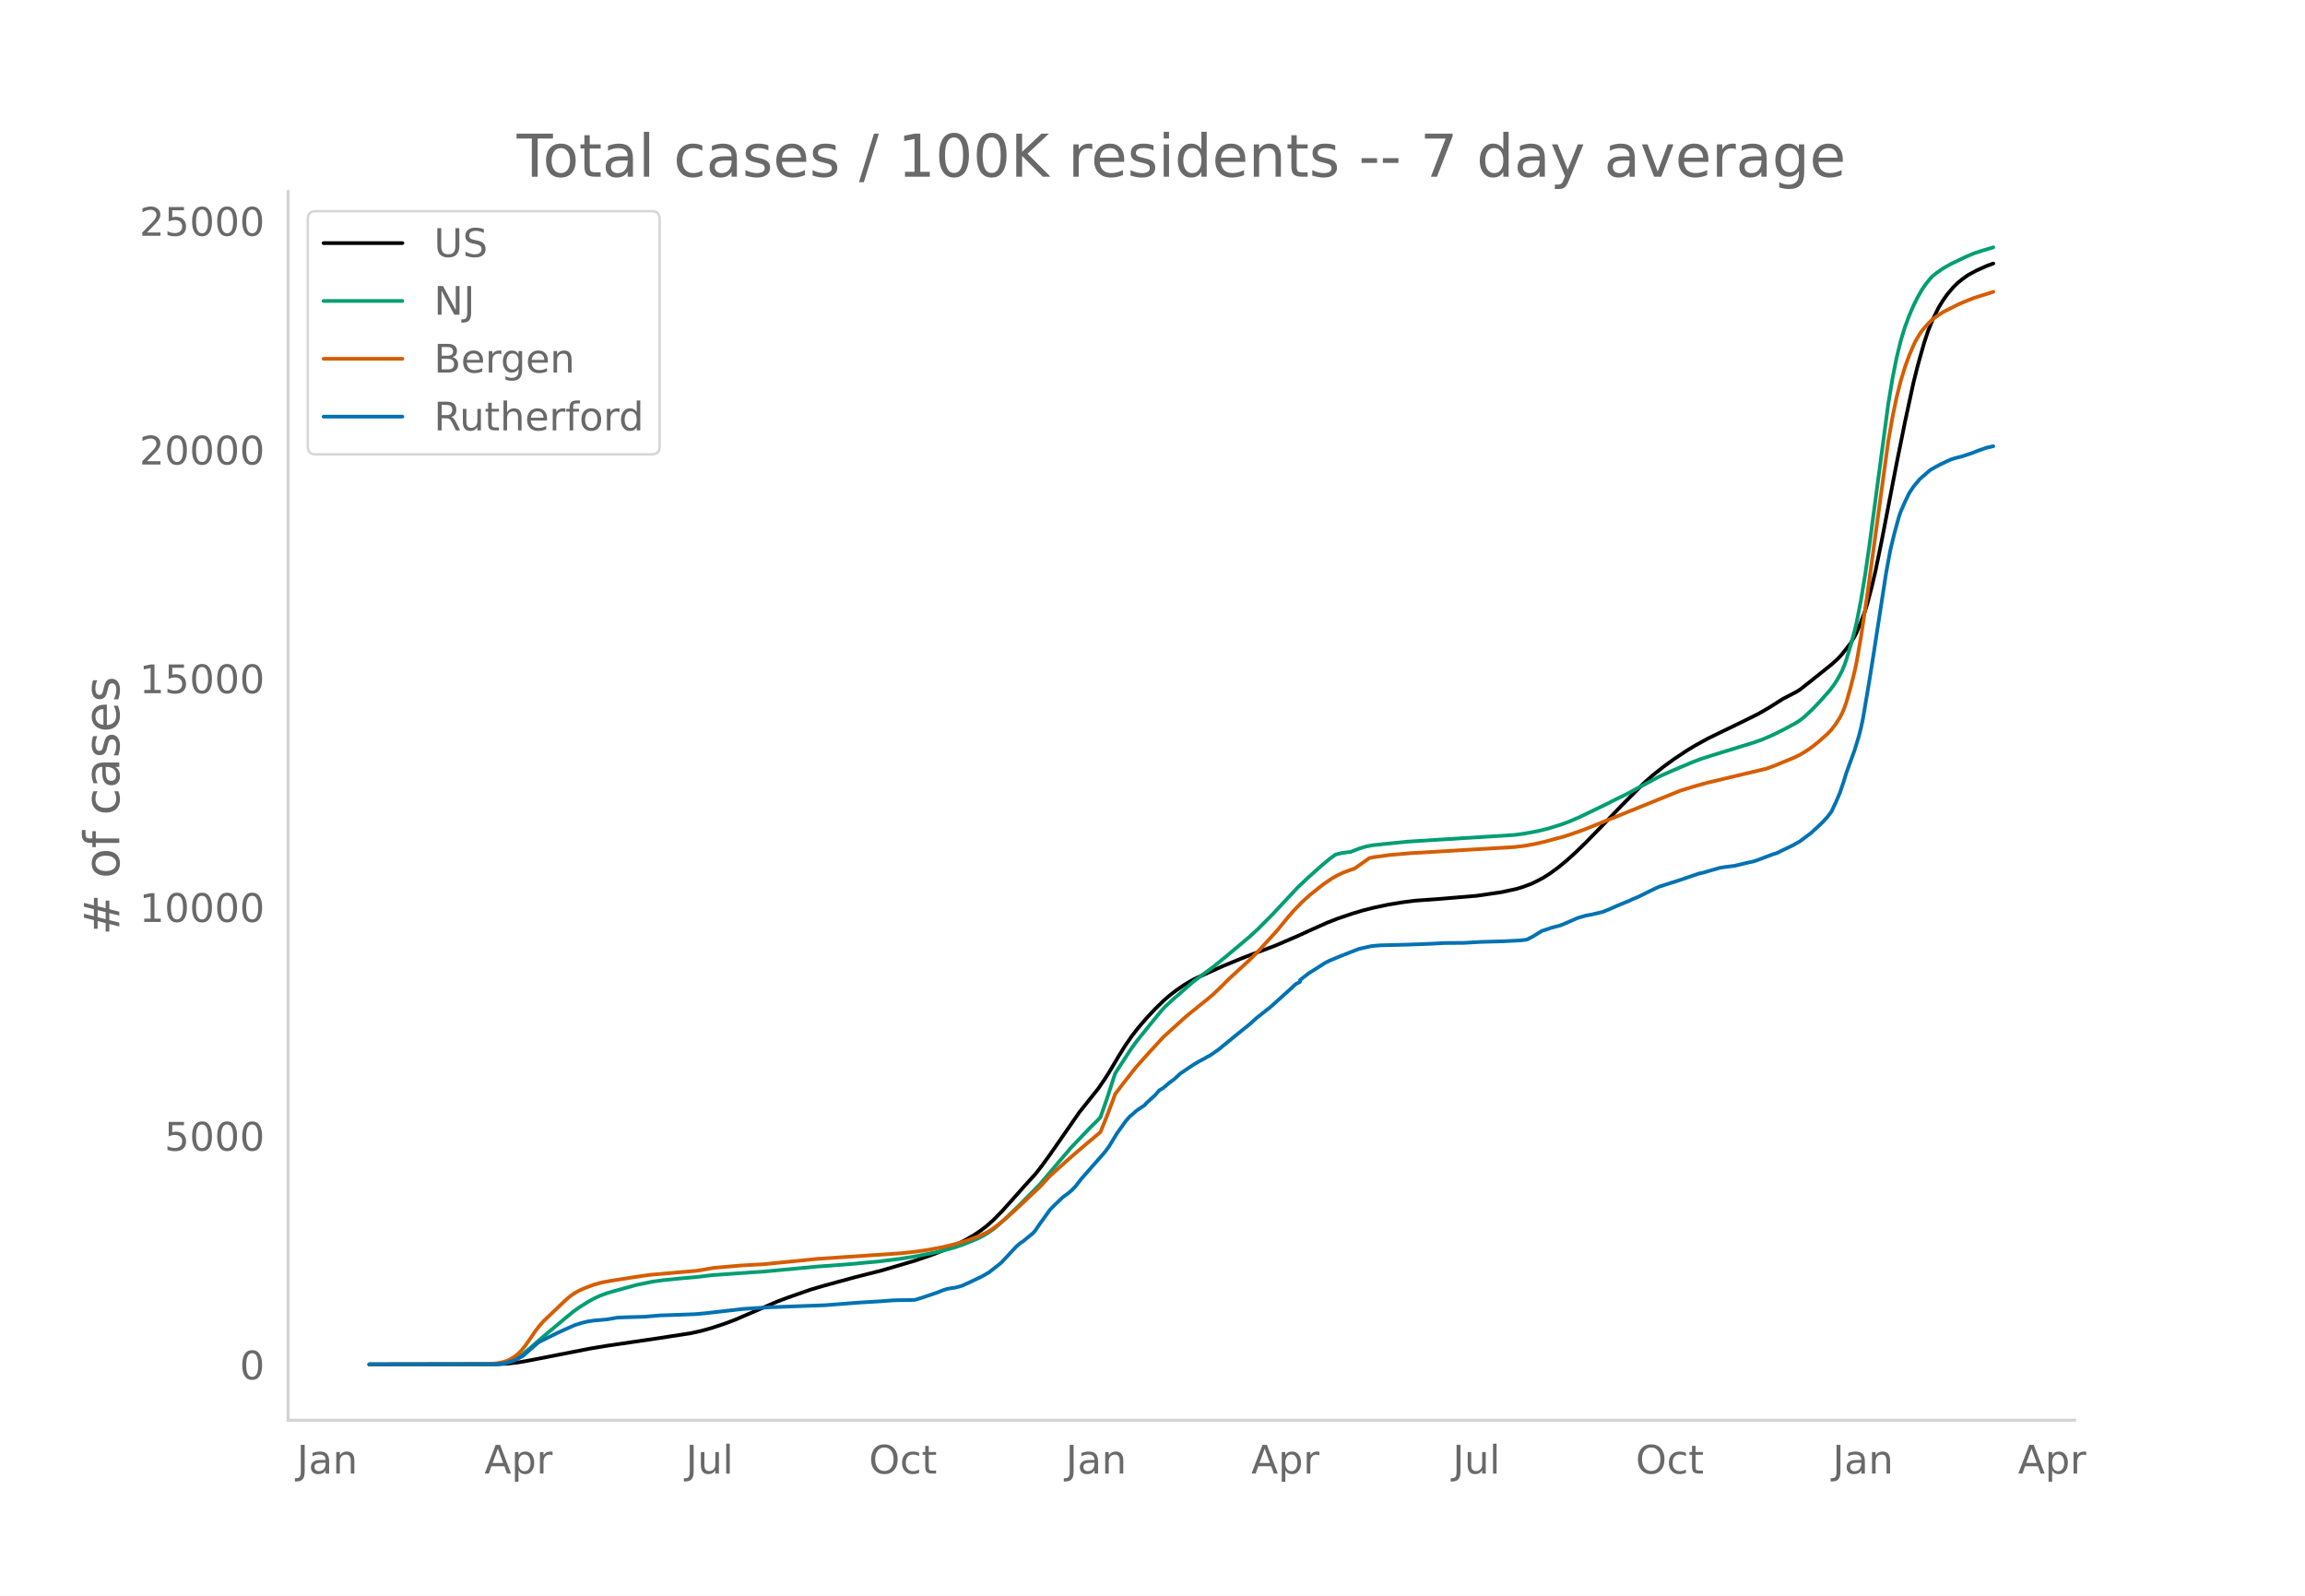
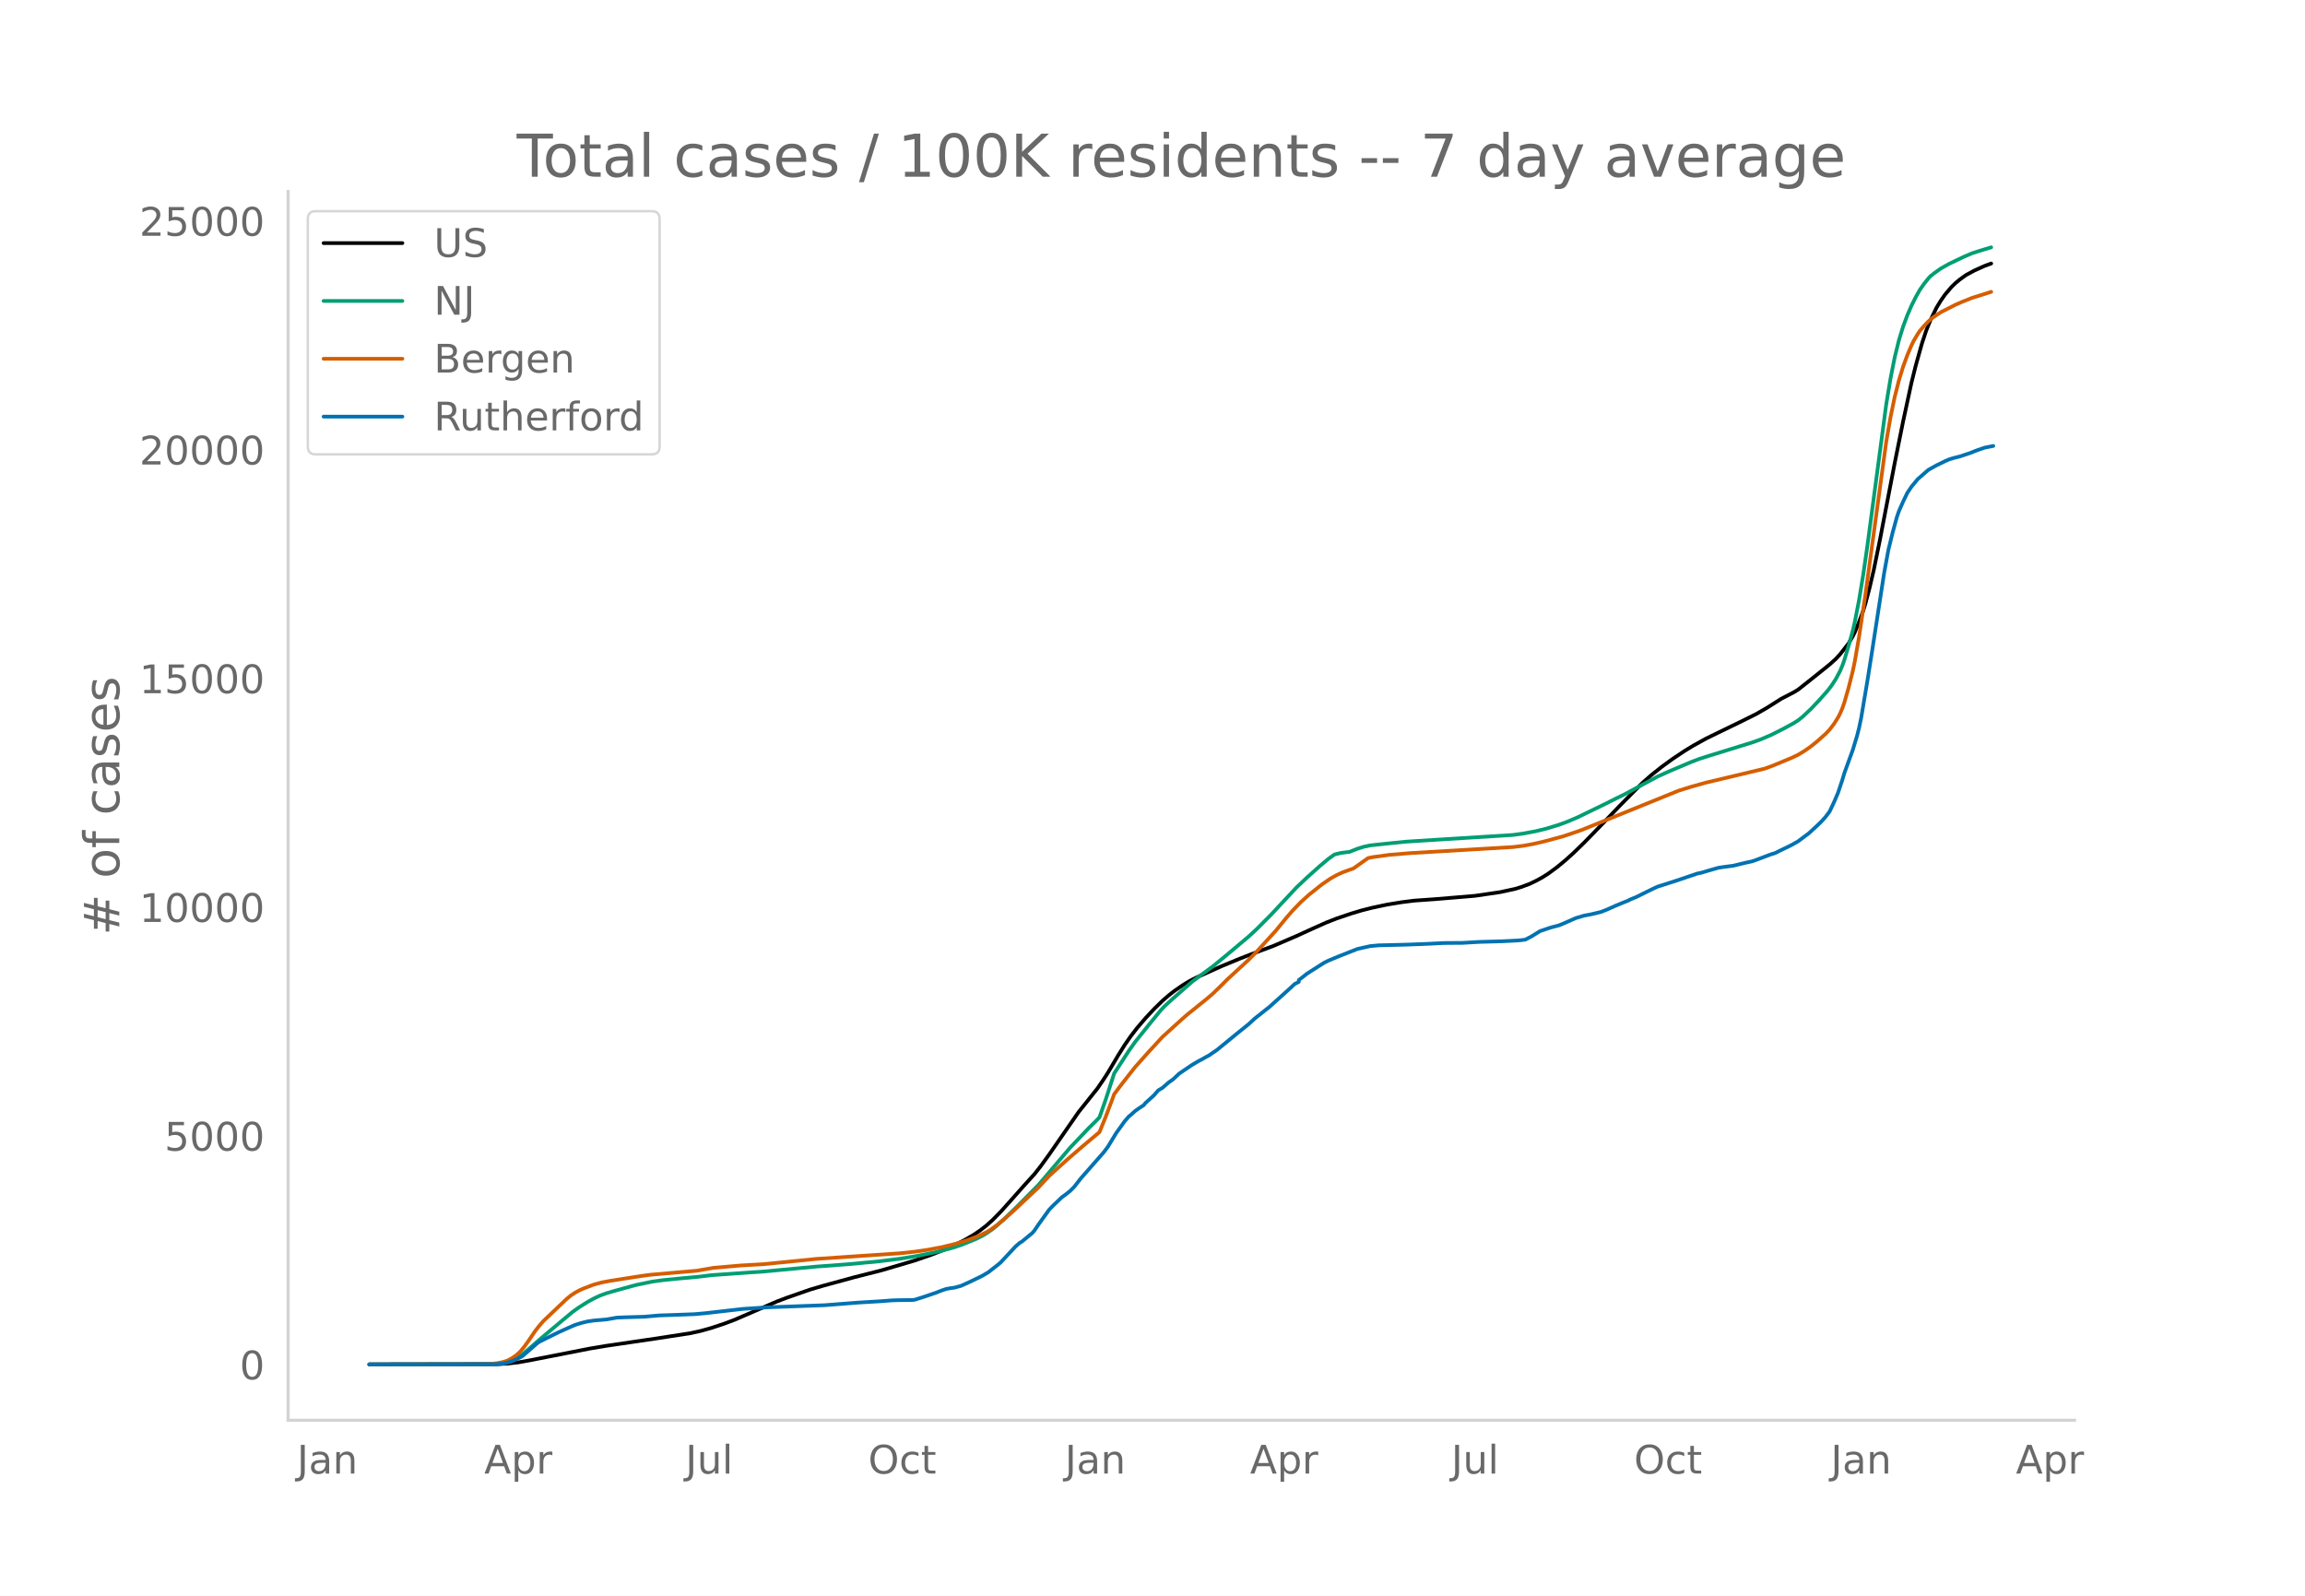
<svg xmlns="http://www.w3.org/2000/svg" xmlns:xlink="http://www.w3.org/1999/xlink" height="864" viewBox="0 0 936 648" width="1248">
  <defs>
    <style>*{stroke-linecap:butt;stroke-linejoin:round}</style>
  </defs>
  <g id="figure_1">
    <path d="M0 648h936V0H0z" style="fill:#fff" id="patch_1" />
    <g id="axes_1">
      <path d="M117 576.72h725.4V77.76H117z" style="fill:none" id="patch_2" />
-       <path clip-path="url(#p73a0feb546)" d="m149.973 554.04 52.04-.086 4.265-.247 4.266-.494 4.265-.747 24.74-4.84 6.825-1.136 19.622-2.88 14.503-2.23 4.265-.943 4.266-1.19 5.118-1.696 4.266-1.601 5.119-2.202 11.943-5.166 4.266-1.623 9.384-3.278 5.119-1.508 12.796-3.491 11.09-2.814 13.65-4.026 6.825-2.36 5.972-2.337 3.413-1.548 4.265-2.193 3.413-1.973 2.559-1.722 2.56-1.984 2.559-2.283 3.412-3.454 4.266-4.753 5.118-5.765 4.266-4.689 2.56-3.245 3.412-4.703 11.943-17.21 7.678-9.612 2.56-3.745 1.706-2.65 4.265-7.19 2.56-4.073 2.559-3.691 2.56-3.307 3.412-3.965 3.412-3.658 3.413-3.329 2.559-2.224 2.56-1.982 3.412-2.33 2.559-1.536 2.56-1.312 10.237-4.617 7.678-3.167 4.265-1.656 9.384-3.504 9.385-4.031 5.971-2.73 5.972-2.669 4.266-1.666 5.972-2.02 4.265-1.276 4.266-1.077 5.971-1.265 5.972-.98 5.119-.644 2.56-.18 5.97-.424 7.679-.638 8.531-.715 10.237-1.498 5.972-1.295 2.56-.778 3.412-1.267 2.56-1.223 2.559-1.382 2.559-1.632 3.412-2.5 3.413-2.813 3.412-3.073 4.266-4.138 5.972-6.114 8.53-8.88 4.266-4.314 5.119-5.112 3.412-2.994 4.266-3.381 4.265-3.104 5.12-3.405 3.412-2.072 5.118-2.833 5.119-2.503 8.531-4.125 6.825-3.387 4.265-2.452 5.972-3.767 2.56-1.319 2.559-1.325 1.706-1.05 5.119-4.048 7.678-6.15 2.56-2.306 1.705-1.862 3.413-4.367 1.706-2.862.853-1.706 1.706-4.143 1.707-4.599.853-2.723 1.706-6.437 1.706-7.26 2.56-12.513 2.559-13.3 3.412-17.664 3.413-16.901 3.412-15.785 1.706-6.84 2.56-9.112 1.706-5.147 1.706-4.215 2.56-5.238 1.706-2.79 1.706-2.435 2.56-3.024 1.705-1.665 1.707-1.407 2.559-1.844 3.412-1.837 4.266-1.915 2.56-.923h0" style="fill:none;stroke:#000;stroke-linecap:round;stroke-width:1.5" id="line2d_1" />
-       <path clip-path="url(#p73a0feb546)" d="m149.973 554.04 50.333-.08 2.56-.172 2.559-.404 1.706-.529 1.706-.755 1.707-.982 1.706-1.188 2.56-2.139 5.118-4.463 8.53-7.141 4.266-3.544 2.56-1.808 3.412-2.15 2.56-1.415 2.559-1.178 2.56-.941 3.412-.996 8.53-2.35 6.826-1.405 4.265-.577 5.972-.6 8.531-.78 5.119-.638 16.209-1.14 4.265-.265 22.181-2.077 12.797-.947 12.797-1.192 8.53-1.062 6.826-1.119 8.53-1.712 5.972-1.598 3.413-1.122 5.972-2.407 2.559-1.271 1.706-.995 2.56-1.763 1.706-1.399 3.412-3.07 5.119-4.956 8.531-8.628 12.797-15.051 7.678-8.05 3.412-3.357.853-.923 2.56-7.293 3.412-10.51 5.972-9.21 2.56-3.597 5.118-6.385 5.118-6.268 1.707-1.824 2.559-2.365 8.531-7.488 3.413-2.587 5.118-3.745 5.119-4.19 9.384-7.868 3.413-3.143 5.971-5.993 3.413-3.669 6.825-7.295 4.265-4.015 5.119-4.572 3.412-2.87 2.56-1.828 2.559-.62 2.56-.335.852-.063 3.413-1.346 2.56-.786 2.559-.545 5.971-.646 8.531-.868 12.797-.808 30.712-1.912 4.266-.587 5.118-.953 4.266-1.043 5.118-1.561 3.413-1.254 4.265-1.824 11.09-5.374 4.266-2.147 3.413-1.65 6.825-3.672 6.825-3.664 5.118-2.302 8.531-3.6 3.413-1.3 4.265-1.35 17.063-5.264 3.412-1.21 4.266-1.823 5.118-2.563 4.266-2.328 1.706-1.095 1.706-1.355 3.413-3.19 3.412-3.6 3.413-3.836 1.706-2.226 1.706-2.64 1.706-3.205.853-2.032.854-2.376 1.706-5.665 1.706-6.226.853-3.65 1.706-8.758 1.707-10.34 1.706-11.853 7.678-57.528 1.706-10.266 1.706-8.595 1.706-6.954 1.707-5.556 1.706-4.56 1.706-3.96 1.706-3.41 1.707-3.04 1.706-2.433 1.706-2.12.853-.93 1.706-1.361 2.56-1.801 3.412-1.92 5.972-2.853 3.412-1.447 3.413-1.083 4.265-1.284h0" style="fill:none;stroke:#009e73;stroke-linecap:round;stroke-width:1.5" id="line2d_2" />
-       <path clip-path="url(#p73a0feb546)" d="m149.973 554.04 48.627-.106 3.412-.388 2.56-.527 1.706-.59 1.706-.907 1.706-1.162 1.707-1.585 1.706-2.073 1.706-2.39 2.56-3.772 1.706-2.182 1.706-1.943 9.384-8.925 1.706-1.395 1.707-1.135 1.706-.945 1.706-.77 4.266-1.617 3.412-.91 3.412-.632 12.797-1.994 3.413-.453 18.768-1.631 6.825-1.17 11.09-.968 9.385-.534 18.768-1.86 2.56-.269 34.124-2.293 5.972-.648 5.118-.735 5.972-1.12 5.119-1.255 5.118-1.555 4.266-1.581 3.412-1.608 1.706-1.004 2.56-1.84 2.56-2.089 4.265-3.769 10.237-9.599 4.266-4.606 7.678-6.918 5.971-5.14 6.825-5.733 2.56-6.293 2.559-6.766.853-2.37 3.412-4.493 5.12-6.508 5.118-5.732 5.972-6.482 4.265-3.872 3.413-3.1 2.559-2.225 7.678-6.172 2.56-2.181 3.412-3.303 2.559-2.567 8.531-7.838 3.413-3.442 7.678-8.399 4.265-5.211 2.56-2.96 3.412-3.515 3.412-3.07 5.119-4.064 3.412-2.345 2.56-1.447 2.56-1.178 2.558-.926 1.707-.583 5.971-4.23 1.707-.362 6.825-.937 8.53-.719 41.803-2.463 4.266-.513 4.265-.78 4.266-.996 7.678-2.075 5.118-1.717 2.56-.916 39.243-15.89 5.118-1.597 5.972-1.666 23.887-5.677 3.413-1.254 7.678-3.176 2.56-1.227 2.558-1.545 2.56-1.792 2.56-2.06 3.412-3.026 1.706-1.792 1.706-2.23 1.706-2.68.853-1.646.853-1.995.854-2.415 1.706-5.928 1.706-6.766.853-4.083 1.706-9.83 2.56-16.998 8.53-62.44 1.707-9.801 1.706-8.233 1.706-6.697 1.707-5.58 1.706-4.673 1.706-4.014.853-1.769 1.706-2.861.854-1.269 1.706-2.005 1.706-1.785 1.706-1.51 3.413-2.286 5.971-3.026 2.56-1.118 4.265-1.705 4.266-1.317 3.412-1.099h0" style="fill:none;stroke:#d55e00;stroke-linecap:round;stroke-width:1.5" id="line2d_3" />
-       <path clip-path="url(#p73a0feb546)" d="m149.973 554.04 51.186-.087 2.56-.174 1.706-.319 2.56-.71 1.705-.74 2.56-1.348 1.706-1.464 4.266-3.741.853-.594 7.678-3.799 4.265-1.914 2.56-1.13 2.559-.798 2.56-.623 2.559-.377 5.118-.435 4.266-.74 3.412-.145 7.678-.217 5.972-.522 5.119-.174 5.971-.218 3.413-.13 4.265-.377 15.356-1.754 7.678-.493 2.56-.16 23.034-.855 13.65-1.059 9.384-.565 4.265-.333 2.56-.087 5.971-.073.854-.116 3.412-1.073 5.119-1.74 2.559-1 1.706-.565 1.706-.305 1.707-.232 2.559-.71 3.412-1.537 5.119-2.465 2.56-1.508 4.265-3.334.853-.754 5.972-6.394 1.706-1.479.853-.478 4.266-3.523.853-.986 1.706-2.537 4.266-5.916 1.706-1.754 3.412-3.262 1.706-1.247 1.707-1.363 1.706-1.71 2.56-3.292 9.383-10.67 1.707-2.262 1.706-2.813 1.706-2.798 3.413-4.74 1.706-1.973.853-.666 1.706-1.552 1.706-1.203 1.707-1.102.853-1 3.412-3.089 1.706-1.971 1.707-1.015 2.559-2.233 1.706-1.189 2.56-2.378 5.118-3.465 2.56-1.522 1.706-.884 1.706-.986.853-.42 3.412-2.335 7.678-6.278 1.707-1.377 3.412-2.74 2.56-2.349 5.971-4.726 6.825-6.133 1.706-1.551 1.707-1.595 1.706-.87v-.74l3.412-2.667 6.825-4.335 1.706-.856 1.707-.71 2.559-1.073 7.678-3.016 5.119-1.13 3.412-.32 11.09-.275 5.972-.217 3.413-.145 5.971-.305 7.678-.058 6.825-.391 9.384-.261 5.972-.305 1.706-.145 1.707-.232 2.559-1.348 3.412-2.102 4.266-1.435 3.412-.9 1.707-.695 5.118-2.248 3.413-1.014 2.56-.464 4.265-1.015 2.559-1.015 3.412-1.522 3.413-1.407 1.706-.667.853-.464 2.56-1.058 4.265-2.117 2.56-1.247 1.706-.783 7.678-2.45 8.53-2.885 1.707-.348 2.56-.768 4.265-1.218 2.56-.377 3.412-.435 5.118-1.232 2.56-.551 1.706-.595 5.972-2.247 1.706-.522 2.56-1.276 2.559-1.218 1.706-.855 2.56-1.45 3.412-2.566.853-.609 3.412-3.132 1.706-1.652 1.707-1.87 1.706-2.277 1.706-3.595 1.706-3.988 1.706-5.103.854-2.856 3.412-9.38 1.706-5.597.853-3.305.853-4.045 2.56-15.195 1.706-10.743 5.119-33.157 1.706-9.25 1.706-6.96 1.706-6.234.853-2.508 1.707-3.857 1.706-3.552 1.706-2.551 2.56-3.074 4.265-3.726 3.412-1.9 3.413-1.652 1.706-.754 1.706-.522 2.56-.638 4.265-1.42 2.56-1.016 3.412-1.174 2.56-.55h0" style="fill:none;stroke:#0072b2;stroke-linecap:round;stroke-width:1.5" id="line2d_4" />
+       <path clip-path="url(#p71132564b7)" d="m149.973 554.04 51.972-.086 4.26-.247 4.26-.494 4.26-.747 24.709-4.84 6.816-1.136 19.596-2.88 14.484-2.23 4.26-.943 4.26-1.19 5.112-1.696 4.26-1.601 5.112-2.202 11.928-5.166 4.26-1.623 9.373-3.278 5.112-1.508 12.78-3.491 11.076-2.814 13.632-4.026 6.816-2.36 5.964-2.337 3.408-1.548 4.26-2.193 3.408-1.973 2.556-1.722 2.556-1.984 2.556-2.283 3.408-3.454 4.26-4.753 5.112-5.765 4.26-4.689 2.556-3.245 3.408-4.703 11.929-17.21 7.668-9.612 2.556-3.745 1.704-2.65 4.26-7.19 2.556-4.073 2.556-3.691 2.556-3.307 3.408-3.965 3.408-3.658 3.408-3.329 2.556-2.224 2.556-1.982 3.408-2.33 2.556-1.536 2.556-1.312 10.224-4.617 7.668-3.167 4.26-1.656 9.372-3.504 9.372-4.031 5.965-2.73 5.964-2.669 4.26-1.666 5.964-2.02 4.26-1.276 4.26-1.077 5.964-1.265 5.964-.98 5.112-.644 2.556-.18 5.964-.424 7.668-.638 8.52-.715 10.224-1.498 5.964-1.295 2.556-.778 3.408-1.267 2.556-1.223 2.556-1.382 2.556-1.632 3.409-2.5 3.408-2.813 3.408-3.073 4.26-4.138 5.964-6.114 8.52-8.88 4.26-4.314 5.112-5.112 3.408-2.994 4.26-3.381 4.26-3.104 5.112-3.405 3.408-2.072 5.112-2.833 5.112-2.503 8.52-4.125 6.816-3.387 4.26-2.452 5.964-3.767 2.556-1.319 2.556-1.325 1.704-1.05 5.113-4.048 7.668-6.15 2.556-2.306 1.704-1.862 3.408-4.367 1.704-2.862.852-1.706 1.704-4.143 1.704-4.599.852-2.723 1.704-6.437 1.704-7.26 2.556-12.513 2.556-13.3 3.408-17.664 3.408-16.901 3.408-15.785 1.704-6.84 2.556-9.112 1.704-5.147 1.704-4.215 2.556-5.238 1.704-2.79 1.704-2.435 2.556-3.024 1.704-1.665 1.704-1.407 2.556-1.844 3.408-1.837 4.26-1.915 2.556-.923h0" style="fill:none;stroke:#000;stroke-linecap:round;stroke-width:1.5" id="line2d_1" />
+       <path clip-path="url(#p71132564b7)" d="m149.973 554.04 50.268-.08 2.556-.172 2.556-.404 1.704-.529 1.704-.755 1.704-.982 1.704-1.188 2.556-2.139 5.112-4.463 8.52-7.141 4.26-3.544 2.557-1.808 3.408-2.15 2.556-1.415 2.556-1.178 2.556-.941 3.408-.996 8.52-2.35 6.816-1.405 4.26-.577 5.964-.6 8.52-.78 5.112-.638 16.188-1.14 4.26-.265 22.153-2.077 12.78-.947 12.78-1.192 8.52-1.062 6.816-1.119 8.52-1.712 5.964-1.598 3.408-1.122 5.964-2.407 2.556-1.271 1.704-.995 2.556-1.763 1.704-1.399 3.408-3.07 5.112-4.956 8.52-8.628 12.78-15.051 7.669-8.05 3.408-3.357.852-.923 2.556-7.293 3.408-10.51 5.964-9.21 2.556-3.597 5.112-6.385 5.112-6.268 1.704-1.824 2.556-2.365 8.52-7.488 3.408-2.587 5.112-3.745 5.112-4.19 9.372-7.868 3.408-3.143 5.964-5.993 3.408-3.669 6.816-7.295 4.26-4.015 5.113-4.572 3.408-2.87 2.556-1.828 2.556-.62 2.556-.335.852-.063 3.408-1.346 2.556-.786 2.556-.545 5.964-.646 8.52-.868 12.78-.808 30.672-1.912 4.26-.587 5.112-.953 4.26-1.043 5.113-1.561 3.408-1.254 4.26-1.824 11.076-5.374 4.26-2.147 3.408-1.65 6.816-3.672 6.816-3.664 5.112-2.302 8.52-3.6 3.408-1.3 4.26-1.35 17.04-5.264 3.408-1.21 4.26-1.823 5.112-2.563 4.26-2.328 1.704-1.095 1.705-1.355 3.408-3.19 3.408-3.6 3.408-3.836 1.704-2.226 1.704-2.64 1.704-3.205.852-2.032.852-2.376 1.704-5.665 1.704-6.226.852-3.65 1.704-8.758 1.704-10.34 1.704-11.853 7.668-57.528 1.704-10.266 1.704-8.595 1.704-6.954 1.704-5.556 1.704-4.56 1.704-3.96 1.704-3.41 1.704-3.04 1.704-2.433 1.704-2.12.852-.93 1.704-1.361 2.556-1.801 3.408-1.92 5.964-2.853 3.408-1.447 3.408-1.083 4.26-1.284h0" style="fill:none;stroke:#009e73;stroke-linecap:round;stroke-width:1.5" id="line2d_2" />
+       <path clip-path="url(#p71132564b7)" d="m149.973 554.04 48.564-.106 3.408-.388 2.556-.527 1.704-.59 1.704-.907 1.704-1.162 1.704-1.585 1.704-2.073 1.704-2.39 2.556-3.772 1.704-2.182 1.704-1.943 9.373-8.925 1.704-1.395 1.704-1.135 1.704-.945 1.704-.77 4.26-1.617 3.408-.91 3.408-.632 12.78-1.994 3.408-.453 18.744-1.631 6.816-1.17 11.076-.968 9.372-.534 18.745-1.86 2.556-.269 34.08-2.293 5.964-.648 5.112-.735 5.964-1.12 5.112-1.255 5.112-1.555 4.26-1.581 3.408-1.608 1.704-1.004 2.556-1.84 2.556-2.089 4.26-3.769 10.224-9.599 4.26-4.606 7.669-6.918 5.964-5.14 6.816-5.733 2.556-6.293 2.556-6.766.852-2.37 3.408-4.493 5.112-6.508 5.112-5.732 5.964-6.482 4.26-3.872 3.408-3.1 2.556-2.225 7.668-6.172 2.556-2.181 3.408-3.303 2.556-2.567 8.52-7.838 3.408-3.442 7.668-8.399 4.26-5.211 2.556-2.96 3.408-3.515 3.409-3.07 5.112-4.064 3.408-2.345 2.556-1.447 2.556-1.178 2.556-.926 1.704-.583 5.964-4.23 1.704-.362 6.816-.937 8.52-.719 41.748-2.463 4.26-.513 4.26-.78 4.26-.996 7.669-2.075 5.112-1.717 2.556-.916 39.192-15.89 5.112-1.597 5.964-1.666 23.856-5.677 3.408-1.254 7.668-3.176 2.556-1.227 2.557-1.545 2.556-1.792 2.556-2.06 3.408-3.026 1.704-1.792 1.704-2.23 1.704-2.68.852-1.646.852-1.995.852-2.415 1.704-5.928 1.704-6.766.852-4.083 1.704-9.83 2.556-16.998 8.52-62.44 1.704-9.801 1.704-8.233 1.704-6.697 1.704-5.58 1.704-4.673 1.704-4.014.852-1.769 1.704-2.861.852-1.269 1.704-2.005 1.704-1.785 1.704-1.51 3.408-2.286 5.964-3.026 2.556-1.118 4.26-1.705 4.26-1.317 3.408-1.099h0" style="fill:none;stroke:#d55e00;stroke-linecap:round;stroke-width:1.5" id="line2d_3" />
+       <path clip-path="url(#p71132564b7)" d="m149.973 554.04 51.12-.087 2.556-.174 1.704-.319 2.556-.71 1.704-.74 2.556-1.348 1.704-1.464 4.26-3.741.852-.594 7.668-3.799 4.26-1.914 2.557-1.13 2.556-.798 2.556-.623 2.556-.377 5.112-.435 4.26-.74 3.408-.145 7.668-.217 5.964-.522 5.112-.174 5.964-.218 3.408-.13 4.26-.377 15.336-1.754 7.668-.493 2.556-.16 23.005-.855 13.632-1.059 9.372-.565 4.26-.333 2.556-.087 5.964-.073.852-.116 3.408-1.073 5.112-1.74 2.556-1 1.704-.565 1.704-.305 1.704-.232 2.556-.71 3.408-1.537 5.112-2.465 2.556-1.508 4.26-3.334.852-.754 5.964-6.394 1.704-1.479.852-.478 4.26-3.523.852-.986 1.704-2.537 4.26-5.916 1.704-1.754 3.409-3.262 1.704-1.247 1.704-1.363 1.704-1.71 2.556-3.292 9.372-10.67 1.704-2.262 1.704-2.813 1.704-2.798 3.408-4.74 1.704-1.973.852-.666 1.704-1.552 1.704-1.203 1.704-1.102.852-1 3.408-3.089 1.704-1.971 1.704-1.015 2.556-2.233 1.704-1.189 2.556-2.378 5.112-3.465 2.556-1.522 1.704-.884 1.704-.986.852-.42 3.408-2.335 7.668-6.278 1.704-1.377 3.408-2.74 2.556-2.349 5.964-4.726 6.816-6.133 1.704-1.551 1.704-1.595 1.704-.87v-.74l3.409-2.667 6.816-4.335 1.704-.856 1.704-.71 2.556-1.073 7.668-3.016 5.112-1.13 3.408-.32 11.076-.275 5.964-.217 3.408-.145 5.964-.305 7.668-.058 6.816-.391 9.372-.261 5.964-.305 1.704-.145 1.704-.232 2.556-1.348 3.408-2.102 4.26-1.435 3.409-.9 1.704-.695 5.112-2.248 3.408-1.014 2.556-.464 4.26-1.015 2.556-1.015 3.408-1.522 3.408-1.407 1.704-.667.852-.464 2.556-1.058 4.26-2.117 2.556-1.247 1.704-.783 7.668-2.45 8.52-2.885 1.704-.348 2.556-.768 4.26-1.218 2.556-.377 3.408-.435 5.112-1.232 2.556-.551 1.704-.595 5.964-2.247 1.704-.522 2.556-1.276 2.556-1.218 1.704-.855 2.556-1.45 3.409-2.566.852-.609 3.408-3.132 1.704-1.652 1.704-1.87 1.704-2.277 1.704-3.595 1.704-3.988 1.704-5.103.852-2.856 3.408-9.38 1.704-5.597.852-3.305.852-4.045 2.556-15.195 1.704-10.743 5.112-33.157 1.704-9.25 1.704-6.96 1.704-6.234.852-2.508 1.704-3.857 1.704-3.552 1.704-2.551 2.556-3.074 4.26-3.726 3.408-1.9 3.408-1.652 1.704-.754 1.704-.522 2.556-.638 4.26-1.42 2.556-1.016 3.408-1.174 3.408-.667h0" style="fill:none;stroke:#0072b2;stroke-linecap:round;stroke-width:1.5" id="line2d_4" />
      <path d="M117 576.72V77.76" style="fill:none;stroke:#d3d3d3;stroke-linecap:square;stroke-linejoin:miter;stroke-width:1.25" id="patch_3" />
      <path d="M117 576.72h725.4" style="fill:none;stroke:#d3d3d3;stroke-linecap:square;stroke-linejoin:miter;stroke-width:1.25" id="patch_4" />
      <g id="matplotlib.axis_1">
        <g id="xtick_1">
-           <g style="fill:#696969" transform="matrix(.16 0 0 -.16 120.578 598.378)" id="text_1">
+           <g style="fill:#696969" transform="matrix(.16 0 0 -.16 120.6 598.378)" id="text_1">
            <defs>
              <path d="M9.813 72.906h9.859V5.078q0-13.187-5-19.14-5-5.954-16.094-5.954h-3.75v8.297h3.078q6.531 0 9.219 3.672Q9.813-4.39 9.813 5.078z" id="DejaVuSans-74" />
              <path d="M34.281 27.484q-10.89 0-15.093-2.484-4.204-2.484-4.204-8.5 0-4.781 3.157-7.594 3.156-2.797 8.562-2.797 7.485 0 12 5.297 4.516 5.297 4.516 14.078v2zm17.922 3.72V0H43.22v8.297Q40.14 3.328 35.547.953q-4.594-2.375-11.234-2.375-8.391 0-13.36 4.719Q6 8.016 6 15.922q0 9.219 6.172 13.906 6.187 4.688 18.437 4.688h12.61v.89q0 6.203-4.078 9.594-4.078 3.39-11.453 3.39-4.688 0-9.141-1.124-4.438-1.125-8.531-3.375v8.312q4.921 1.906 9.562 2.844 4.64.953 9.031.953 11.875 0 17.735-6.156 5.86-6.14 5.86-18.64z" id="DejaVuSans-97" />
              <path d="M54.89 33.016V0h-8.984v32.719q0 7.765-3.031 11.61-3.031 3.858-9.078 3.858-7.281 0-11.484-4.64-4.204-4.625-4.204-12.64V0H9.08v54.688h9.03v-8.5q3.235 4.937 7.594 7.374Q30.078 56 35.797 56q9.422 0 14.25-5.828 4.844-5.828 4.844-17.156z" id="DejaVuSans-110" />
            </defs>
            <use xlink:href="#DejaVuSans-74" />
            <use x="29.492" xlink:href="#DejaVuSans-97" />
            <use x="90.771" xlink:href="#DejaVuSans-110" />
          </g>
        </g>
        <g id="xtick_2">
-           <g style="fill:#696969" transform="matrix(.16 0 0 -.16 196.704 598.378)" id="text_2">
+           <g style="fill:#696969" transform="matrix(.16 0 0 -.16 196.625 598.378)" id="text_2">
            <defs>
              <path d="M34.188 63.188 20.797 26.906h26.812zm-5.579 9.718h11.188L67.578 0h-10.25l-6.64 18.703h-32.86L11.188 0H.78z" id="DejaVuSans-65" />
              <path d="M18.11 8.203v-29H9.077v75.484h9.031v-8.296q2.844 4.875 7.157 7.234Q29.594 56 35.594 56q9.968 0 16.187-7.906 6.235-7.907 6.235-20.797T51.78 6.484q-6.218-7.906-16.187-7.906-6 0-10.328 2.375-4.313 2.375-7.157 7.25zm30.578 19.094q0 9.906-4.079 15.547-4.078 5.64-11.203 5.64-7.14 0-11.218-5.64-4.079-5.64-4.079-15.547 0-9.906 4.078-15.547 4.079-5.64 11.22-5.64 7.124 0 11.202 5.64t4.078 15.547z" id="DejaVuSans-112" />
              <path d="M41.11 46.297q-1.516.875-3.297 1.281Q36.03 48 33.89 48q-7.625 0-11.703-4.953-4.079-4.953-4.079-14.234V0H9.08v54.688h9.03v-8.5q2.844 4.984 7.375 7.39Q30.031 56 36.531 56q.922 0 2.047-.125 1.125-.11 2.484-.36z" id="DejaVuSans-114" />
            </defs>
            <use xlink:href="#DejaVuSans-65" />
            <use x="68.408" xlink:href="#DejaVuSans-112" />
            <use x="131.885" xlink:href="#DejaVuSans-114" />
          </g>
        </g>
        <g id="xtick_3">
-           <g style="fill:#696969" transform="matrix(.16 0 0 -.16 278.524 598.378)" id="text_3">
+           <g style="fill:#696969" transform="matrix(.16 0 0 -.16 278.346 598.378)" id="text_3">
            <defs>
              <path d="M8.5 21.578v33.11h8.984V21.922q0-7.766 3.016-11.656 3.031-3.875 9.094-3.875 7.265 0 11.484 4.64 4.234 4.64 4.234 12.656v31h8.985V0h-8.984v8.406Q42.047 3.422 37.718 1q-4.313-2.422-10.032-2.422-9.421 0-14.312 5.86Q8.5 10.296 8.5 21.578zM31.11 56z" id="DejaVuSans-117" />
              <path d="M9.422 75.984h8.984V0H9.422z" id="DejaVuSans-108" />
            </defs>
            <use xlink:href="#DejaVuSans-74" />
            <use x="29.492" xlink:href="#DejaVuSans-117" />
            <use x="92.871" xlink:href="#DejaVuSans-108" />
          </g>
        </g>
        <g id="xtick_4">
-           <g style="fill:#696969" transform="matrix(.16 0 0 -.16 352.83 598.378)" id="text_4">
+           <g style="fill:#696969" transform="matrix(.16 0 0 -.16 352.55 598.378)" id="text_4">
            <defs>
              <path d="M39.406 66.219q-10.75 0-17.078-8.016-6.312-8-6.312-21.828 0-13.766 6.312-21.781 6.328-8 17.078-8 10.735 0 17.016 8 6.281 8.015 6.281 21.781 0 13.828-6.281 21.828-6.281 8.016-17.016 8.016zm0 8q15.328 0 24.5-10.281 9.188-10.282 9.188-27.563 0-17.234-9.188-27.516-9.172-10.28-24.5-10.28-15.375 0-24.593 10.25-9.204 10.265-9.204 27.546t9.204 27.563q9.218 10.28 24.593 10.28z" id="DejaVuSans-79" />
              <path d="M48.781 52.594v-8.407q-3.812 2.11-7.64 3.157-3.828 1.047-7.735 1.047-8.75 0-13.593-5.547-4.829-5.532-4.829-15.547 0-10.016 4.829-15.563 4.843-5.53 13.593-5.53 3.907 0 7.735 1.046 3.828 1.047 7.64 3.156V2.094Q45.016.344 40.984-.531q-4.015-.89-8.562-.89-12.36 0-19.64 7.765-7.266 7.765-7.266 20.953 0 13.375 7.343 21.031Q20.22 56 33.016 56q4.14 0 8.093-.86 3.953-.843 7.672-2.546z" id="DejaVuSans-99" />
              <path d="M18.313 70.219V54.688h18.5v-6.985h-18.5V18.016q0-6.688 1.828-8.594 1.828-1.906 7.453-1.906h9.218V0h-9.218q-10.407 0-14.36 3.875-3.953 3.89-3.953 14.14v29.688H2.687v6.984h6.594V70.22z" id="DejaVuSans-116" />
            </defs>
            <use xlink:href="#DejaVuSans-79" />
            <use x="78.711" xlink:href="#DejaVuSans-99" />
            <use x="133.691" xlink:href="#DejaVuSans-116" />
          </g>
        </g>
        <g id="xtick_5">
-           <g style="fill:#696969" transform="matrix(.16 0 0 -.16 432.817 598.378)" id="text_5">
+           <g style="fill:#696969" transform="matrix(.16 0 0 -.16 432.435 598.378)" id="text_5">
            <use xlink:href="#DejaVuSans-74" />
            <use x="29.492" xlink:href="#DejaVuSans-97" />
            <use x="90.771" xlink:href="#DejaVuSans-110" />
          </g>
        </g>
        <g id="xtick_6">
-           <g style="fill:#696969" transform="matrix(.16 0 0 -.16 508.089 598.378)" id="text_6">
+           <g style="fill:#696969" transform="matrix(.16 0 0 -.16 507.608 598.378)" id="text_6">
            <use xlink:href="#DejaVuSans-65" />
            <use x="68.408" xlink:href="#DejaVuSans-112" />
            <use x="131.885" xlink:href="#DejaVuSans-114" />
          </g>
        </g>
        <g id="xtick_7">
-           <g style="fill:#696969" transform="matrix(.16 0 0 -.16 589.91 598.378)" id="text_7">
+           <g style="fill:#696969" transform="matrix(.16 0 0 -.16 589.329 598.378)" id="text_7">
            <use xlink:href="#DejaVuSans-74" />
            <use x="29.492" xlink:href="#DejaVuSans-117" />
            <use x="92.871" xlink:href="#DejaVuSans-108" />
          </g>
        </g>
        <g id="xtick_8">
-           <g style="fill:#696969" transform="matrix(.16 0 0 -.16 664.216 598.378)" id="text_8">
+           <g style="fill:#696969" transform="matrix(.16 0 0 -.16 663.533 598.378)" id="text_8">
            <use xlink:href="#DejaVuSans-79" />
            <use x="78.711" xlink:href="#DejaVuSans-99" />
            <use x="133.691" xlink:href="#DejaVuSans-116" />
          </g>
        </g>
        <g id="xtick_9">
-           <g style="fill:#696969" transform="matrix(.16 0 0 -.16 744.202 598.378)" id="text_9">
+           <g style="fill:#696969" transform="matrix(.16 0 0 -.16 743.418 598.378)" id="text_9">
            <use xlink:href="#DejaVuSans-74" />
            <use x="29.492" xlink:href="#DejaVuSans-97" />
            <use x="90.771" xlink:href="#DejaVuSans-110" />
          </g>
        </g>
        <g id="xtick_10">
-           <g style="fill:#696969" transform="matrix(.16 0 0 -.16 819.474 598.378)" id="text_10">
+           <g style="fill:#696969" transform="matrix(.16 0 0 -.16 818.592 598.378)" id="text_10">
            <use xlink:href="#DejaVuSans-65" />
            <use x="68.408" xlink:href="#DejaVuSans-112" />
            <use x="131.885" xlink:href="#DejaVuSans-114" />
          </g>
        </g>
      </g>
      <g id="matplotlib.axis_2">
        <g id="ytick_1">
          <g style="fill:#696969" transform="matrix(.16 0 0 -.16 97.32 560.119)" id="text_11">
            <defs>
              <path d="M31.781 66.406q-7.61 0-11.453-7.5Q16.5 51.422 16.5 36.375q0-14.984 3.828-22.484 3.844-7.5 11.453-7.5 7.672 0 11.5 7.5 3.844 7.5 3.844 22.484 0 15.047-3.844 22.531-3.828 7.5-11.5 7.5zm0 7.813q12.266 0 18.735-9.703 6.468-9.688 6.468-28.141 0-18.406-6.468-28.11-6.47-9.687-18.735-9.687-12.25 0-18.718 9.688-6.47 9.703-6.47 28.109 0 18.453 6.47 28.14Q19.53 74.22 31.78 74.22z" id="DejaVuSans-48" />
            </defs>
            <use xlink:href="#DejaVuSans-48" />
          </g>
        </g>
        <g id="ytick_2">
          <g style="fill:#696969" transform="matrix(.16 0 0 -.16 66.78 467.242)" id="text_12">
            <defs>
              <path d="M10.797 72.906h38.719v-8.312H19.828v-17.86q2.14.735 4.281 1.094 2.157.36 4.313.36 12.203 0 19.328-6.688 7.14-6.688 7.14-18.11 0-11.765-7.328-18.296-7.328-6.516-20.656-6.516-4.593 0-9.36.781-4.75.782-9.827 2.344v9.922q4.39-2.39 9.078-3.563 4.687-1.171 9.906-1.171 8.453 0 13.375 4.437 4.938 4.438 4.938 12.063 0 7.609-4.938 12.047-4.922 4.453-13.375 4.453-3.953 0-7.89-.875-3.922-.875-8.016-2.735z" id="DejaVuSans-53" />
            </defs>
            <use xlink:href="#DejaVuSans-53" />
            <use x="63.623" xlink:href="#DejaVuSans-48" />
            <use x="127.246" xlink:href="#DejaVuSans-48" />
            <use x="190.869" xlink:href="#DejaVuSans-48" />
          </g>
        </g>
        <g id="ytick_3">
          <g style="fill:#696969" transform="matrix(.16 0 0 -.16 56.6 374.365)" id="text_13">
            <defs>
              <path d="M12.406 8.297h16.11v55.625l-17.532-3.516v8.985l17.438 3.515h9.86V8.296H54.39V0H12.406z" id="DejaVuSans-49" />
            </defs>
            <use xlink:href="#DejaVuSans-49" />
            <use x="63.623" xlink:href="#DejaVuSans-48" />
            <use x="127.246" xlink:href="#DejaVuSans-48" />
            <use x="190.869" xlink:href="#DejaVuSans-48" />
            <use x="254.492" xlink:href="#DejaVuSans-48" />
          </g>
        </g>
        <g id="ytick_4">
          <g style="fill:#696969" transform="matrix(.16 0 0 -.16 56.6 281.489)" id="text_14">
            <use xlink:href="#DejaVuSans-49" />
            <use x="63.623" xlink:href="#DejaVuSans-53" />
            <use x="127.246" xlink:href="#DejaVuSans-48" />
            <use x="190.869" xlink:href="#DejaVuSans-48" />
            <use x="254.492" xlink:href="#DejaVuSans-48" />
          </g>
        </g>
        <g id="ytick_5">
          <g style="fill:#696969" transform="matrix(.16 0 0 -.16 56.6 188.612)" id="text_15">
            <defs>
              <path d="M19.188 8.297h34.421V0H7.33v8.297q5.609 5.812 15.296 15.594 9.703 9.797 12.188 12.64 4.734 5.313 6.609 9 1.89 3.688 1.89 7.25 0 5.813-4.078 9.469-4.078 3.672-10.625 3.672-4.64 0-9.797-1.61-5.14-1.609-11-4.89v9.969Q13.767 71.78 18.938 73q5.188 1.219 9.485 1.219 11.328 0 18.062-5.672 6.735-5.656 6.735-15.125 0-4.5-1.688-8.531-1.672-4.016-6.125-9.485-1.218-1.422-7.765-8.187-6.532-6.766-18.453-18.922z" id="DejaVuSans-50" />
            </defs>
            <use xlink:href="#DejaVuSans-50" />
            <use x="63.623" xlink:href="#DejaVuSans-48" />
            <use x="127.246" xlink:href="#DejaVuSans-48" />
            <use x="190.869" xlink:href="#DejaVuSans-48" />
            <use x="254.492" xlink:href="#DejaVuSans-48" />
          </g>
        </g>
        <g id="ytick_6">
          <g style="fill:#696969" transform="matrix(.16 0 0 -.16 56.6 95.735)" id="text_16">
            <use xlink:href="#DejaVuSans-50" />
            <use x="63.623" xlink:href="#DejaVuSans-53" />
            <use x="127.246" xlink:href="#DejaVuSans-48" />
            <use x="190.869" xlink:href="#DejaVuSans-48" />
            <use x="254.492" xlink:href="#DejaVuSans-48" />
          </g>
        </g>
        <g style="fill:#696969" transform="matrix(0 -.2 -.2 0 48.44 379.813)" id="text_17">
          <defs>
            <path d="M51.125 44H36.922l-4.11-16.313h14.313zm-7.328 27.781-5.078-20.265h14.265L58.11 71.78h7.813L60.89 51.516h15.234V44h-17.14l-4-16.313h15.53V20.22H53.079L48 0h-7.813l5.032 20.219H30.906L25.875 0h-7.86l5.079 20.219H7.719v7.468h17.187L29 44H13.281v7.516h17.625l4.985 20.265z" id="DejaVuSans-35" />
            <path d="M30.61 48.39q-7.22 0-11.422-5.64-4.204-5.64-4.204-15.453 0-9.813 4.172-15.453 4.188-5.64 11.453-5.64 7.188 0 11.375 5.655 4.203 5.672 4.203 15.438 0 9.719-4.203 15.406-4.187 5.688-11.375 5.688zm0 7.61q11.718 0 18.406-7.625 6.703-7.61 6.703-21.078 0-13.422-6.703-21.078-6.688-7.64-18.407-7.64-11.765 0-18.437 7.64-6.656 7.656-6.656 21.078 0 13.469 6.656 21.078Q18.844 56 30.609 56z" id="DejaVuSans-111" />
            <path d="M37.11 75.984V68.5h-8.594q-4.828 0-6.72-1.953-1.874-1.953-1.874-7.031v-4.828h14.797v-6.985H19.922V0H10.89v47.703H2.297v6.984h8.594V58.5q0 9.125 4.25 13.297 4.25 4.187 13.468 4.187z" id="DejaVuSans-102" />
            <path d="M44.281 53.078v-8.5q-3.797 1.953-7.906 2.922-4.094.984-8.5.984-6.688 0-10.031-2.047-3.344-2.046-3.344-6.156 0-3.125 2.39-4.906 2.391-1.781 9.626-3.39l3.078-.688q9.562-2.047 13.593-5.781 4.032-3.735 4.032-10.422 0-7.625-6.032-12.078-6.03-4.438-16.578-4.438-4.39 0-9.156.86Q10.688.296 5.422 2v9.281q4.984-2.594 9.812-3.89 4.829-1.282 9.579-1.282 6.343 0 9.75 2.172 3.421 2.172 3.421 6.125 0 3.656-2.468 5.61-2.453 1.953-10.813 3.765l-3.125.735q-8.344 1.75-12.062 5.39-3.704 3.64-3.704 9.985 0 7.718 5.47 11.906Q16.75 56 26.811 56q4.97 0 9.36-.734 4.406-.72 8.11-2.188z" id="DejaVuSans-115" />
            <path d="M56.203 29.594v-4.39H14.891q.593-9.282 5.593-14.142 5-4.859 13.938-4.859 5.172 0 10.031 1.266 4.86 1.265 9.656 3.812v-8.5Q49.266.734 44.187-.344 39.11-1.422 33.892-1.422q-13.094 0-20.735 7.61-7.64 7.625-7.64 20.625 0 13.421 7.25 21.296Q20.016 56 32.328 56q11.031 0 17.453-7.11 6.422-7.093 6.422-19.296zm-8.984 2.64q-.094 7.36-4.125 11.75-4.032 4.407-10.672 4.407-7.516 0-12.031-4.25-4.516-4.25-5.203-11.97z" id="DejaVuSans-101" />
          </defs>
          <use xlink:href="#DejaVuSans-35" />
          <use x="83.789" xlink:href="#DejaVuSans-32" />
          <use x="115.576" xlink:href="#DejaVuSans-111" />
          <use x="176.758" xlink:href="#DejaVuSans-102" />
          <use x="211.963" xlink:href="#DejaVuSans-32" />
          <use x="243.75" xlink:href="#DejaVuSans-99" />
          <use x="298.73" xlink:href="#DejaVuSans-97" />
          <use x="360.01" xlink:href="#DejaVuSans-115" />
          <use x="412.109" xlink:href="#DejaVuSans-101" />
          <use x="473.633" xlink:href="#DejaVuSans-115" />
        </g>
      </g>
      <g style="fill:#696969" transform="matrix(.24 0 0 -.24 209.82 71.76)" id="text_18">
        <defs>
          <path d="M-.297 72.906h61.672v-8.312H35.5V0h-9.906v64.594H-.296z" id="DejaVuSans-84" />
          <path d="M25.39 72.906h8.297L8.297-9.28H0z" id="DejaVuSans-47" />
          <path d="M9.813 72.906h9.859V42.094L52.39 72.906h12.703L28.906 38.922 67.672 0H54.688L19.672 35.11V0h-9.86z" id="DejaVuSans-75" />
          <path d="M9.422 54.688h8.984V0H9.422zm0 21.296h8.984v-11.39H9.422z" id="DejaVuSans-105" />
          <path d="M45.406 46.39v29.594h8.985V0h-8.985v8.203Q42.578 3.328 38.25.953q-4.313-2.375-10.375-2.375-9.906 0-16.14 7.906-6.22 7.922-6.22 20.813 0 12.89 6.22 20.797Q17.968 56 27.874 56q6.063 0 10.375-2.375 4.328-2.36 7.156-7.234zm-30.61-19.093q0-9.906 4.079-15.547 4.078-5.64 11.203-5.64 7.125 0 11.219 5.64 4.11 5.64 4.11 15.547 0 9.906-4.11 15.547-4.094 5.64-11.219 5.64-7.125 0-11.203-5.64-4.078-5.64-4.078-15.547z" id="DejaVuSans-100" />
          <path d="M4.89 31.39h26.313v-8H4.891z" id="DejaVuSans-45" />
          <path d="M8.203 72.906h46.875v-4.203L28.61 0H18.312L43.22 64.594H8.203z" id="DejaVuSans-55" />
          <path d="M32.172-5.078q-3.797-9.766-7.422-12.735-3.61-2.984-9.656-2.984H7.906v7.516h5.282q3.703 0 5.75 1.765Q21-9.766 23.483-3.219l1.61 4.094-22.11 53.813H12.5l17.094-42.766 17.093 42.766h9.516z" id="DejaVuSans-121" />
          <path d="M2.984 54.688H12.5L29.594 8.797l17.093 45.89h9.516L35.687 0H23.485z" id="DejaVuSans-118" />
          <path d="M45.406 27.984q0 9.766-4.031 15.125-4.016 5.375-11.297 5.375-7.219 0-11.25-5.375-4.031-5.359-4.031-15.125 0-9.718 4.031-15.093t11.25-5.375q7.281 0 11.297 5.375 4.031 5.375 4.031 15.093zm8.985-21.203q0-13.953-6.203-20.765Q42-20.797 29.203-20.797q-4.734 0-8.937.703-4.203.703-8.157 2.172v8.735q3.954-2.141 7.813-3.157 3.86-1.031 7.86-1.031 8.843 0 13.234 4.61 4.39 4.609 4.39 13.937v4.453q-2.781-4.844-7.125-7.234Q33.938 0 27.875 0 17.828 0 11.672 7.656q-6.156 7.672-6.156 20.328 0 12.688 6.156 20.344Q17.828 56 27.875 56q6.063 0 10.406-2.39 4.344-2.391 7.125-7.22v8.297h8.985z" id="DejaVuSans-103" />
        </defs>
        <use xlink:href="#DejaVuSans-84" />
        <use x="44.084" xlink:href="#DejaVuSans-111" />
        <use x="105.266" xlink:href="#DejaVuSans-116" />
        <use x="144.475" xlink:href="#DejaVuSans-97" />
        <use x="205.754" xlink:href="#DejaVuSans-108" />
        <use x="233.537" xlink:href="#DejaVuSans-32" />
        <use x="265.324" xlink:href="#DejaVuSans-99" />
        <use x="320.305" xlink:href="#DejaVuSans-97" />
        <use x="381.584" xlink:href="#DejaVuSans-115" />
        <use x="433.684" xlink:href="#DejaVuSans-101" />
        <use x="495.207" xlink:href="#DejaVuSans-115" />
        <use x="547.307" xlink:href="#DejaVuSans-32" />
        <use x="579.094" xlink:href="#DejaVuSans-47" />
        <use x="612.785" xlink:href="#DejaVuSans-32" />
        <use x="644.572" xlink:href="#DejaVuSans-49" />
        <use x="708.195" xlink:href="#DejaVuSans-48" />
        <use x="771.818" xlink:href="#DejaVuSans-48" />
        <use x="835.441" xlink:href="#DejaVuSans-75" />
        <use x="901.018" xlink:href="#DejaVuSans-32" />
        <use x="932.805" xlink:href="#DejaVuSans-114" />
        <use x="971.668" xlink:href="#DejaVuSans-101" />
        <use x="1033.191" xlink:href="#DejaVuSans-115" />
        <use x="1085.291" xlink:href="#DejaVuSans-105" />
        <use x="1113.074" xlink:href="#DejaVuSans-100" />
        <use x="1176.551" xlink:href="#DejaVuSans-101" />
        <use x="1238.074" xlink:href="#DejaVuSans-110" />
        <use x="1301.453" xlink:href="#DejaVuSans-116" />
        <use x="1340.662" xlink:href="#DejaVuSans-115" />
        <use x="1392.762" xlink:href="#DejaVuSans-32" />
        <use x="1424.549" xlink:href="#DejaVuSans-45" />
        <use x="1460.633" xlink:href="#DejaVuSans-45" />
        <use x="1496.717" xlink:href="#DejaVuSans-32" />
        <use x="1528.504" xlink:href="#DejaVuSans-55" />
        <use x="1592.127" xlink:href="#DejaVuSans-32" />
        <use x="1623.914" xlink:href="#DejaVuSans-100" />
        <use x="1687.391" xlink:href="#DejaVuSans-97" />
        <use x="1748.67" xlink:href="#DejaVuSans-121" />
        <use x="1807.85" xlink:href="#DejaVuSans-32" />
        <use x="1839.637" xlink:href="#DejaVuSans-97" />
        <use x="1900.916" xlink:href="#DejaVuSans-118" />
        <use x="1960.096" xlink:href="#DejaVuSans-101" />
        <use x="2021.619" xlink:href="#DejaVuSans-114" />
        <use x="2062.732" xlink:href="#DejaVuSans-97" />
        <use x="2124.012" xlink:href="#DejaVuSans-103" />
        <use x="2187.488" xlink:href="#DejaVuSans-101" />
      </g>
      <g id="legend_1">
        <path d="M128.2 184.5h136.45q3.2 0 3.2-3.2V88.96q0-3.2-3.2-3.2H128.2q-3.2 0-3.2 3.2v92.34q0 3.2 3.2 3.2z" style="fill:none;opacity:.8;stroke:#ccc;stroke-linejoin:miter" id="patch_5" />
        <path d="M131.4 98.718h32" style="fill:none;stroke:#000;stroke-linecap:round;stroke-width:1.5" id="line2d_5" />
        <g style="fill:#696969" transform="matrix(.16 0 0 -.16 176.2 104.317)" id="text_19">
          <defs>
            <path d="M8.688 72.906h9.921V28.61q0-11.718 4.235-16.875 4.25-5.14 13.781-5.14 9.469 0 13.719 5.14 4.25 5.157 4.25 16.875v44.297H64.5V27.391q0-14.25-7.063-21.532-7.046-7.28-20.812-7.28-13.828 0-20.89 7.28-7.047 7.282-7.047 21.532z" id="DejaVuSans-85" />
            <path d="M53.516 70.516V60.89q-5.61 2.687-10.594 4-4.984 1.328-9.625 1.328-8.047 0-12.422-3.125t-4.375-8.89q0-4.845 2.906-7.313 2.907-2.453 11.016-3.97l5.953-1.218q11.031-2.11 16.281-7.406 5.25-5.297 5.25-14.172 0-10.61-7.11-16.078-7.093-5.469-20.812-5.469-5.172 0-11.015 1.172Q13.14.922 6.89 3.219v10.156q6-3.36 11.765-5.078 5.766-1.703 11.328-1.703 8.438 0 13.032 3.312 4.593 3.328 4.593 9.485 0 5.359-3.297 8.39-3.296 3.032-10.812 4.547L27.484 33.5q-11.03 2.188-15.968 6.875-4.922 4.688-4.922 13.047 0 9.672 6.812 15.234 6.813 5.563 18.766 5.563 5.14 0 10.453-.938 5.328-.922 10.89-2.765z" id="DejaVuSans-83" />
          </defs>
          <use xlink:href="#DejaVuSans-85" />
          <use x="73.193" xlink:href="#DejaVuSans-83" />
        </g>
        <path d="M131.4 122.203h32" style="fill:none;stroke:#009e73;stroke-linecap:round;stroke-width:1.5" id="line2d_7" />
        <g style="fill:#696969" transform="matrix(.16 0 0 -.16 176.2 127.802)" id="text_20">
          <defs>
            <path d="M9.813 72.906h13.28l32.329-60.984v60.984h9.562V0h-13.28L19.39 60.984V0H9.813z" id="DejaVuSans-78" />
          </defs>
          <use xlink:href="#DejaVuSans-78" />
          <use x="74.805" xlink:href="#DejaVuSans-74" />
        </g>
        <path d="M131.4 145.688h32" style="fill:none;stroke:#d55e00;stroke-linecap:round;stroke-width:1.5" id="line2d_9" />
        <g style="fill:#696969" transform="matrix(.16 0 0 -.16 176.2 151.287)" id="text_21">
          <defs>
            <path d="M19.672 34.813V8.108H35.5q7.953 0 11.781 3.297 3.844 3.297 3.844 10.078 0 6.844-3.844 10.078-3.828 3.25-11.781 3.25zm0 29.984V42.828h14.61q7.218 0 10.75 2.703 3.546 2.719 3.546 8.282 0 5.515-3.547 8.25-3.531 2.734-10.75 2.734zm-9.86 8.11h25.204q11.28 0 17.375-4.688Q58.5 63.53 58.5 54.89q0-6.703-3.125-10.657-3.125-3.953-9.188-4.922 7.282-1.562 11.313-6.53 4.031-4.954 4.031-12.376 0-9.765-6.64-15.093Q48.25 0 35.984 0H9.812z" id="DejaVuSans-66" />
          </defs>
          <use xlink:href="#DejaVuSans-66" />
          <use x="68.604" xlink:href="#DejaVuSans-101" />
          <use x="130.127" xlink:href="#DejaVuSans-114" />
          <use x="169.49" xlink:href="#DejaVuSans-103" />
          <use x="232.967" xlink:href="#DejaVuSans-101" />
          <use x="294.49" xlink:href="#DejaVuSans-110" />
        </g>
        <path d="M131.4 169.173h32" style="fill:none;stroke:#0072b2;stroke-linecap:round;stroke-width:1.5" id="line2d_11" />
        <g style="fill:#696969" transform="matrix(.16 0 0 -.16 176.2 174.773)" id="text_22">
          <defs>
            <path d="M44.39 34.188q3.172-1.079 6.172-4.594 3-3.516 6.032-9.672L66.609 0H56l-9.313 18.703q-3.624 7.328-7.015 9.719-3.39 2.39-9.25 2.39h-10.75V0h-9.86v72.906h22.266q12.5 0 18.656-5.234 6.157-5.219 6.157-15.766 0-6.89-3.203-11.437-3.204-4.532-9.297-6.282zM19.673 64.797V38.922h12.406q7.125 0 10.766 3.297 3.64 3.297 3.64 9.687 0 6.39-3.64 9.64-3.64 3.25-10.766 3.25z" id="DejaVuSans-82" />
            <path d="M54.89 33.016V0h-8.984v32.719q0 7.765-3.031 11.61-3.031 3.858-9.078 3.858-7.281 0-11.484-4.64-4.204-4.625-4.204-12.64V0H9.08v75.984h9.03V46.188q3.235 4.937 7.594 7.374Q30.078 56 35.797 56q9.422 0 14.25-5.828 4.844-5.828 4.844-17.156z" id="DejaVuSans-104" />
          </defs>
          <use xlink:href="#DejaVuSans-82" />
          <use x="64.982" xlink:href="#DejaVuSans-117" />
          <use x="128.361" xlink:href="#DejaVuSans-116" />
          <use x="167.57" xlink:href="#DejaVuSans-104" />
          <use x="230.949" xlink:href="#DejaVuSans-101" />
          <use x="292.473" xlink:href="#DejaVuSans-114" />
          <use x="333.586" xlink:href="#DejaVuSans-102" />
          <use x="368.791" xlink:href="#DejaVuSans-111" />
          <use x="429.973" xlink:href="#DejaVuSans-114" />
          <use x="469.336" xlink:href="#DejaVuSans-100" />
        </g>
      </g>
    </g>
  </g>
  <defs>
-     <clipPath id="p73a0feb546">
+     <clipPath id="p71132564b7">
      <path d="M117 77.76h725.4v498.96H117z" />
    </clipPath>
  </defs>
</svg>
